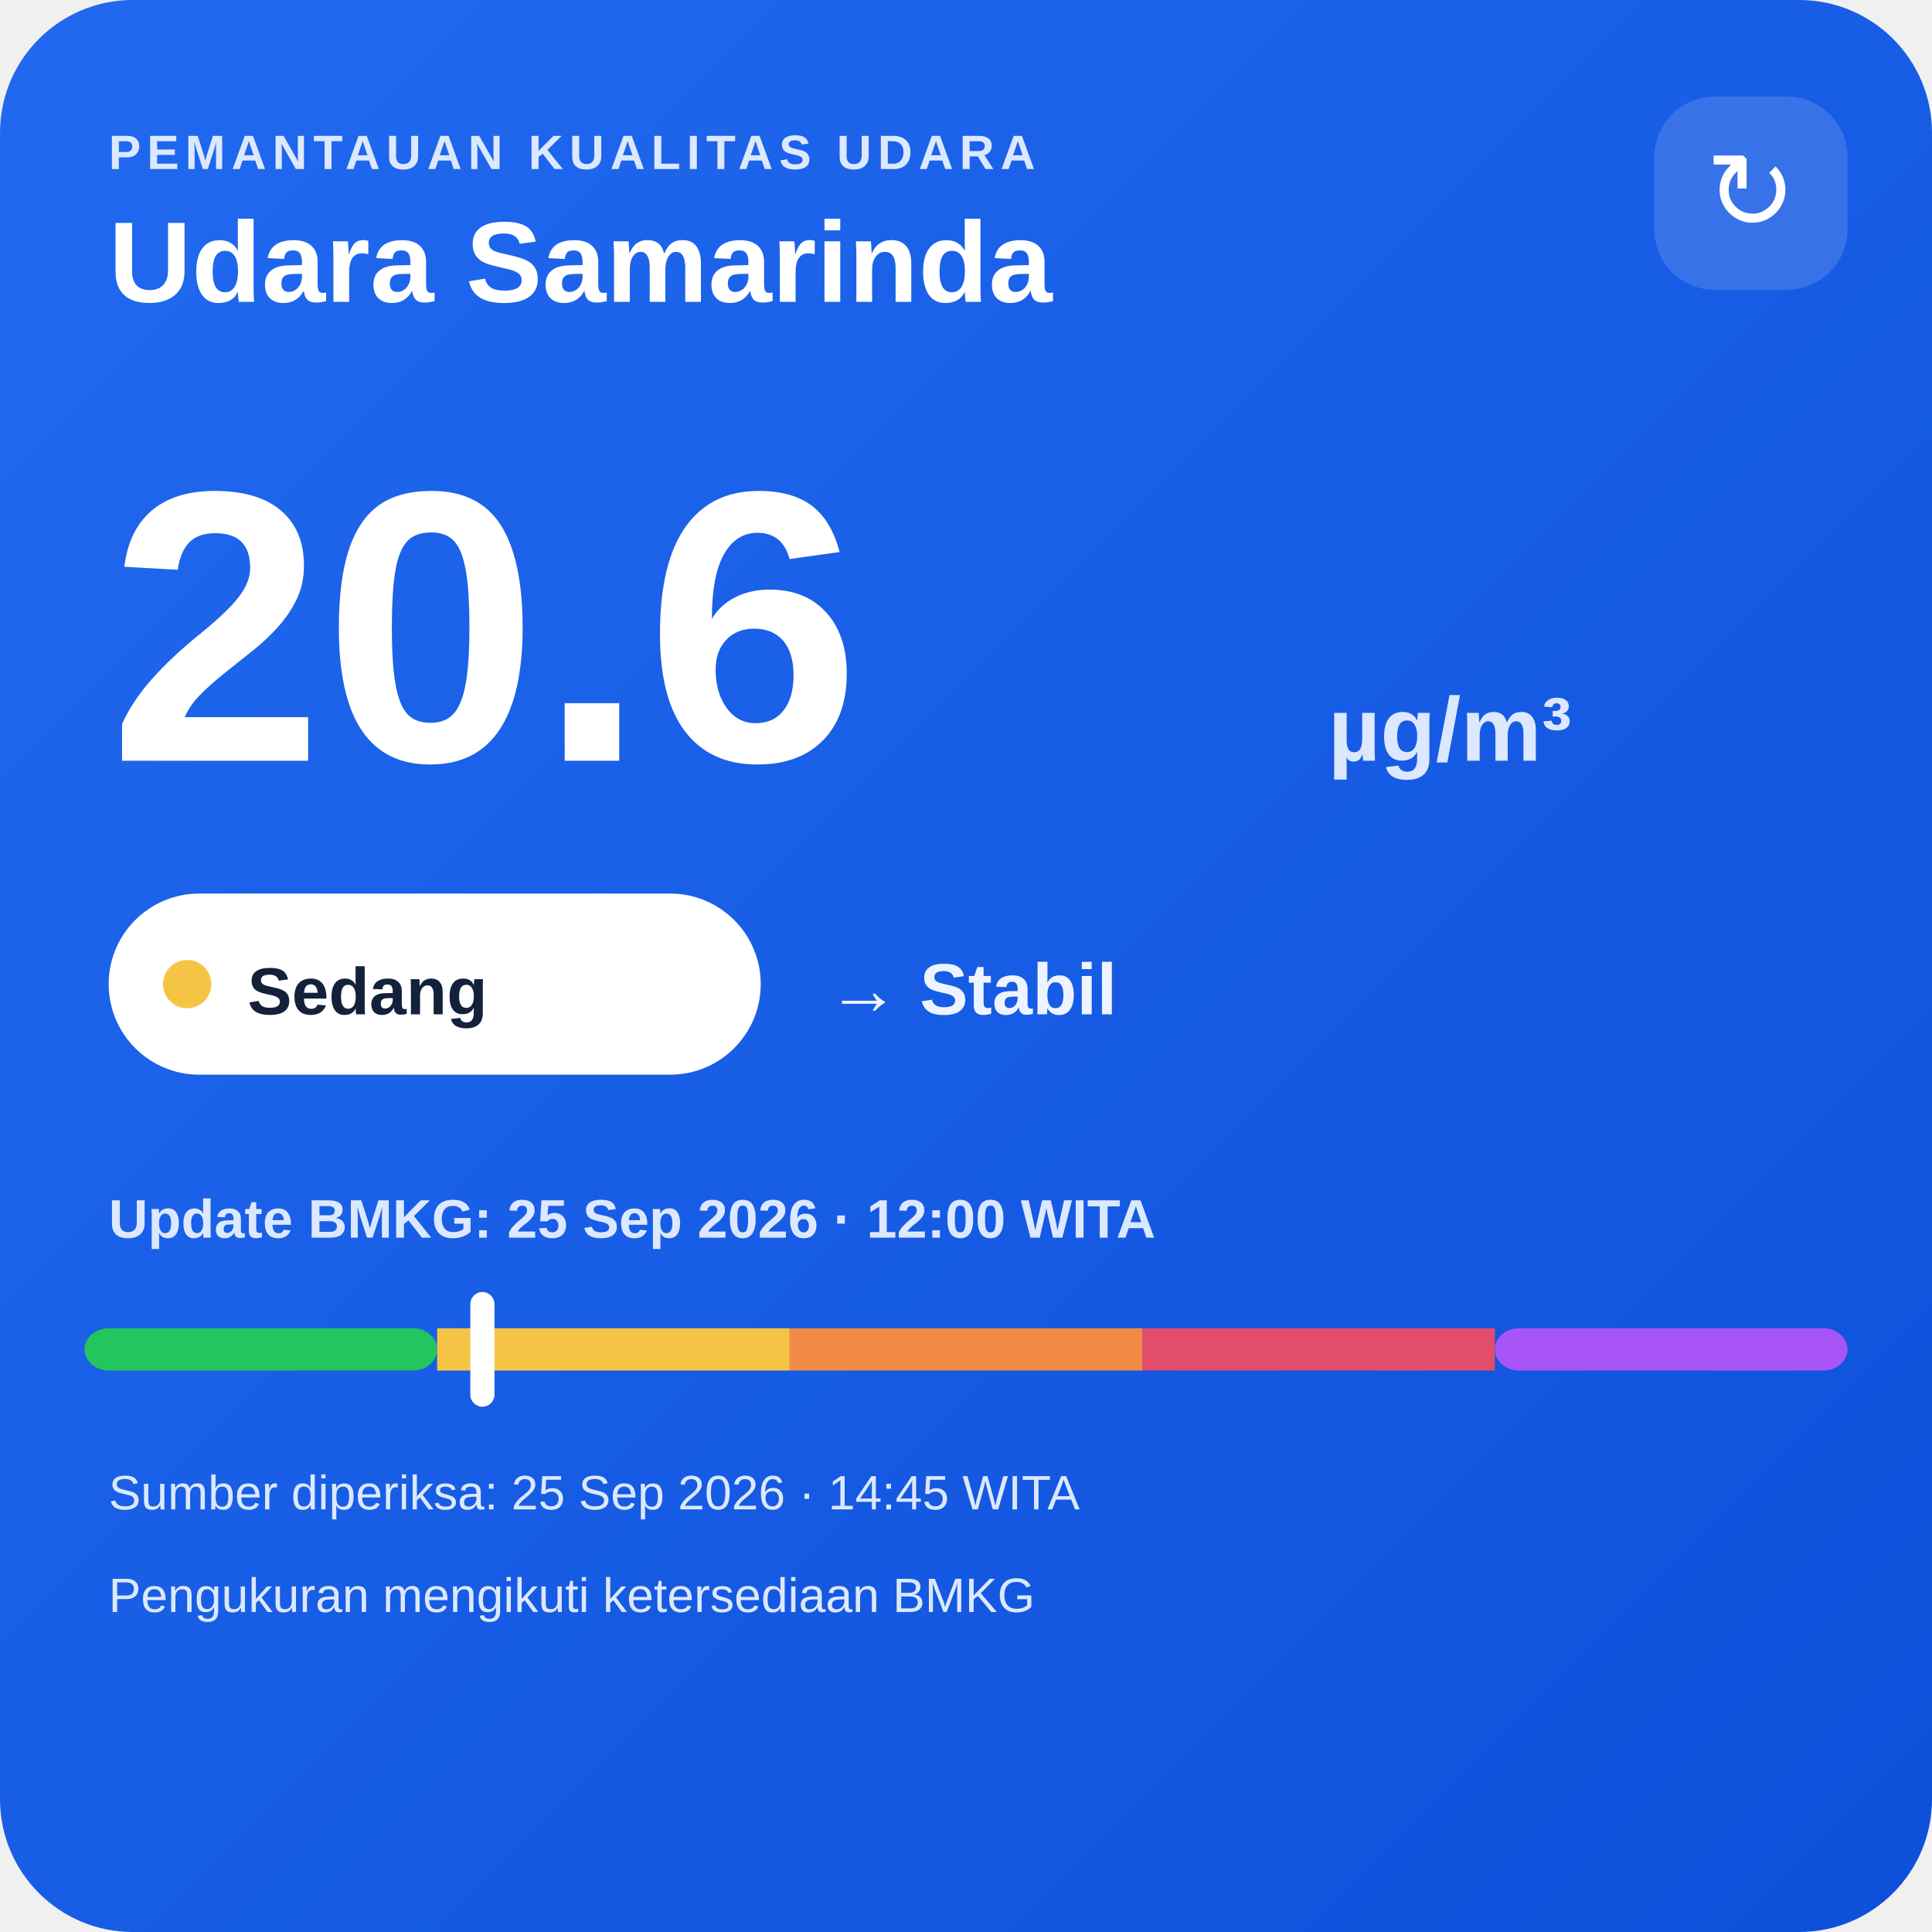
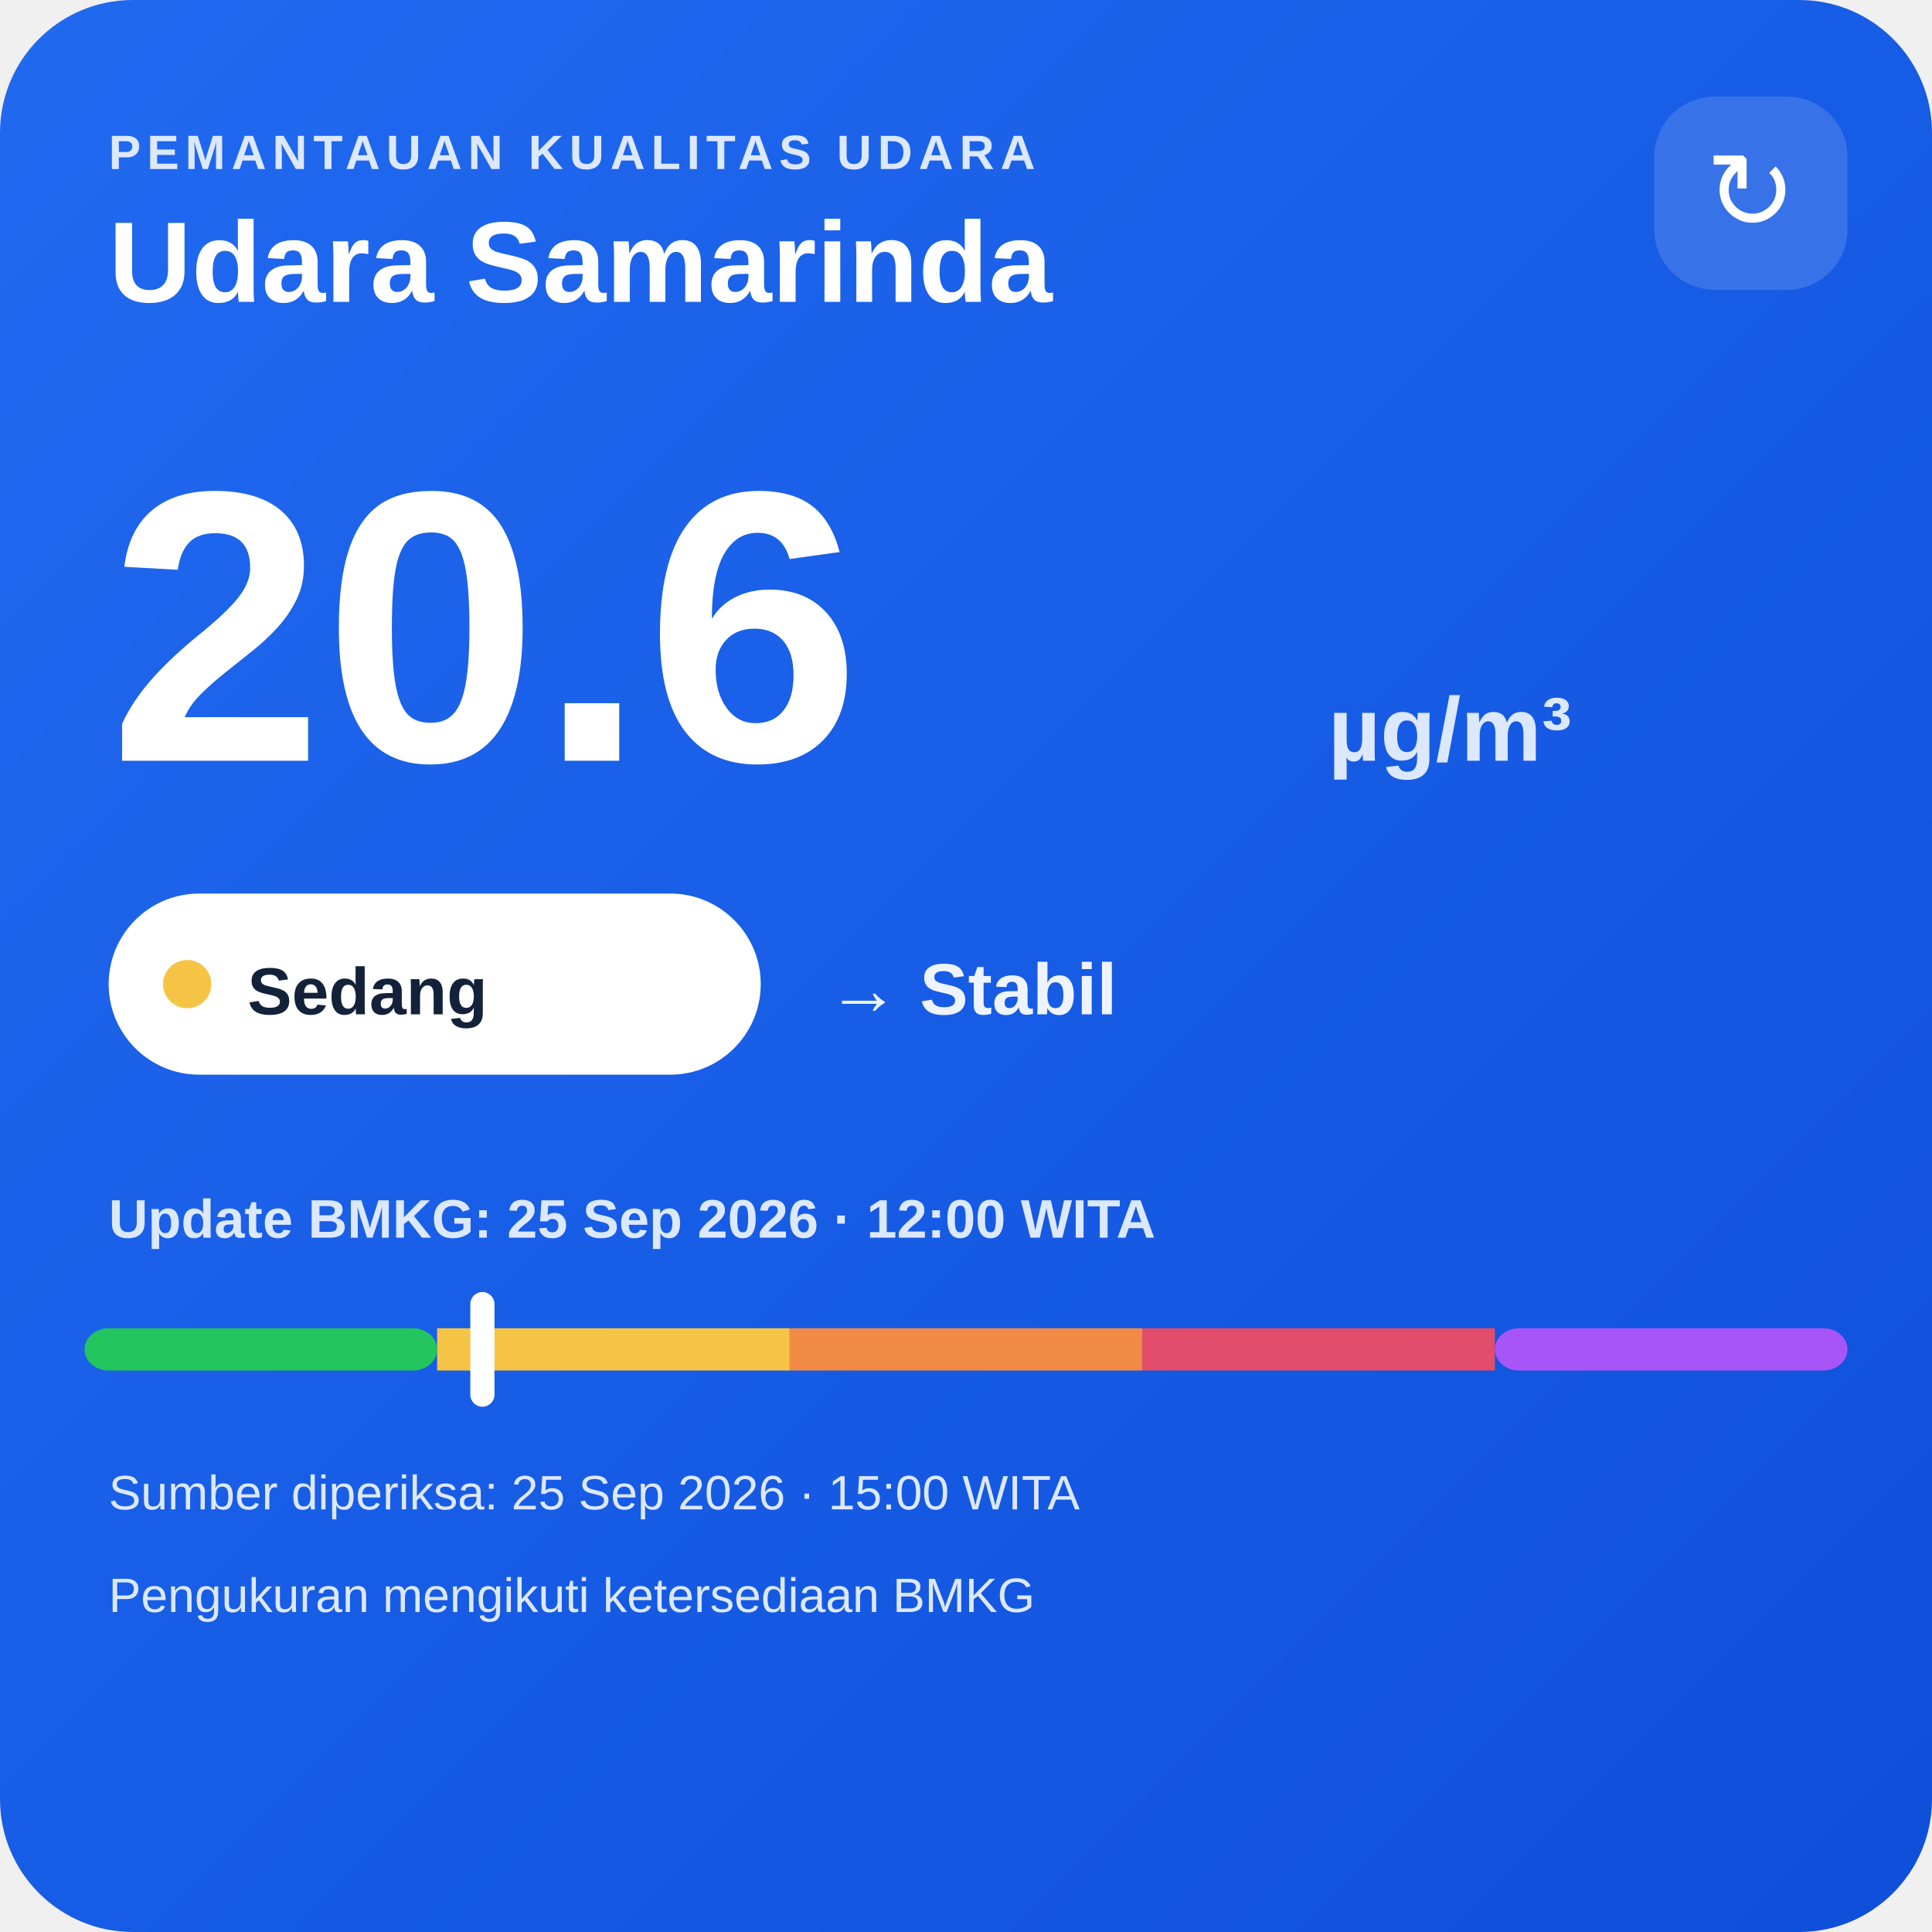
<svg xmlns="http://www.w3.org/2000/svg" width="320" height="320" viewBox="0 0 320 320">
  <defs>
    <linearGradient id="bg" x1="0" y1="0" x2="1" y2="1">
      <stop offset="0" stop-color="#216af0" />
      <stop offset="1" stop-color="#0e4fda" />
    </linearGradient>
  </defs>
  <rect width="320" height="320" rx="22" fill="url(#bg)" />
  <text x="18" y="28" fill="#dce8ff" font-family="Arial,sans-serif" font-size="8" font-weight="700" letter-spacing="1">PEMANTAUAN KUALITAS UDARA</text>
  <text x="18" y="50" fill="#ffffff" font-family="Arial,sans-serif" font-size="19" font-weight="700">Udara Samarinda</text>
  <rect x="274" y="16" width="32" height="32" rx="10" fill="#ffffff" fill-opacity=".14" />
  <text x="290" y="38" text-anchor="middle" fill="#ffffff" font-family="Arial,sans-serif" font-size="18">↻</text>
  <text x="18" y="126" fill="#ffffff" font-family="Arial,sans-serif" font-size="64" font-weight="800">20.6</text>
  <text x="220" y="126" fill="#dce8ff" font-family="Arial,sans-serif" font-size="15" font-weight="700">µg/m³</text>
  <rect x="18" y="148" width="108" height="30" rx="15" fill="#ffffff" />
  <circle cx="31" cy="163" r="4" fill="#f6c445" />
  <text x="41" y="168" fill="#13213a" font-family="Arial,sans-serif" font-size="11" font-weight="700">Sedang</text>
  <text x="137" y="168" fill="#eef4ff" font-family="Arial,sans-serif" font-size="12" font-weight="700">→ Stabil</text>
  <text x="18" y="205" fill="#dce8ff" font-family="Arial,sans-serif" font-size="9" font-weight="700">Update BMKG: 25 Sep 2026 · 12:00 WITA</text>
  <rect x="14" y="220" width="58.4" height="7" rx="4" fill="#22c55e" />
  <rect x="72.4" y="220" width="58.4" height="7" fill="#f6c445" />
  <rect x="130.8" y="220" width="58.4" height="7" fill="#f08a45" />
  <rect x="189.2" y="220" width="58.4" height="7" fill="#e24d6b" />
  <rect x="247.6" y="220" width="58.4" height="7" rx="4" fill="#a855f7" />
  <rect x="77.9" y="214" width="4" height="19" rx="2" fill="#ffffff" />
-   <text x="18" y="250" fill="#dce8ff" font-family="Arial,sans-serif" font-size="8">Sumber diperiksa: 25 Sep 2026 · 14:45 WITA</text>
+   <text x="18" y="250" fill="#dce8ff" font-family="Arial,sans-serif" font-size="8">Sumber diperiksa: 25 Sep 2026 · 15:00 WITA</text>
  <text x="18" y="267" fill="#dce8ff" font-family="Arial,sans-serif" font-size="8">Pengukuran mengikuti ketersediaan BMKG</text>
</svg>
